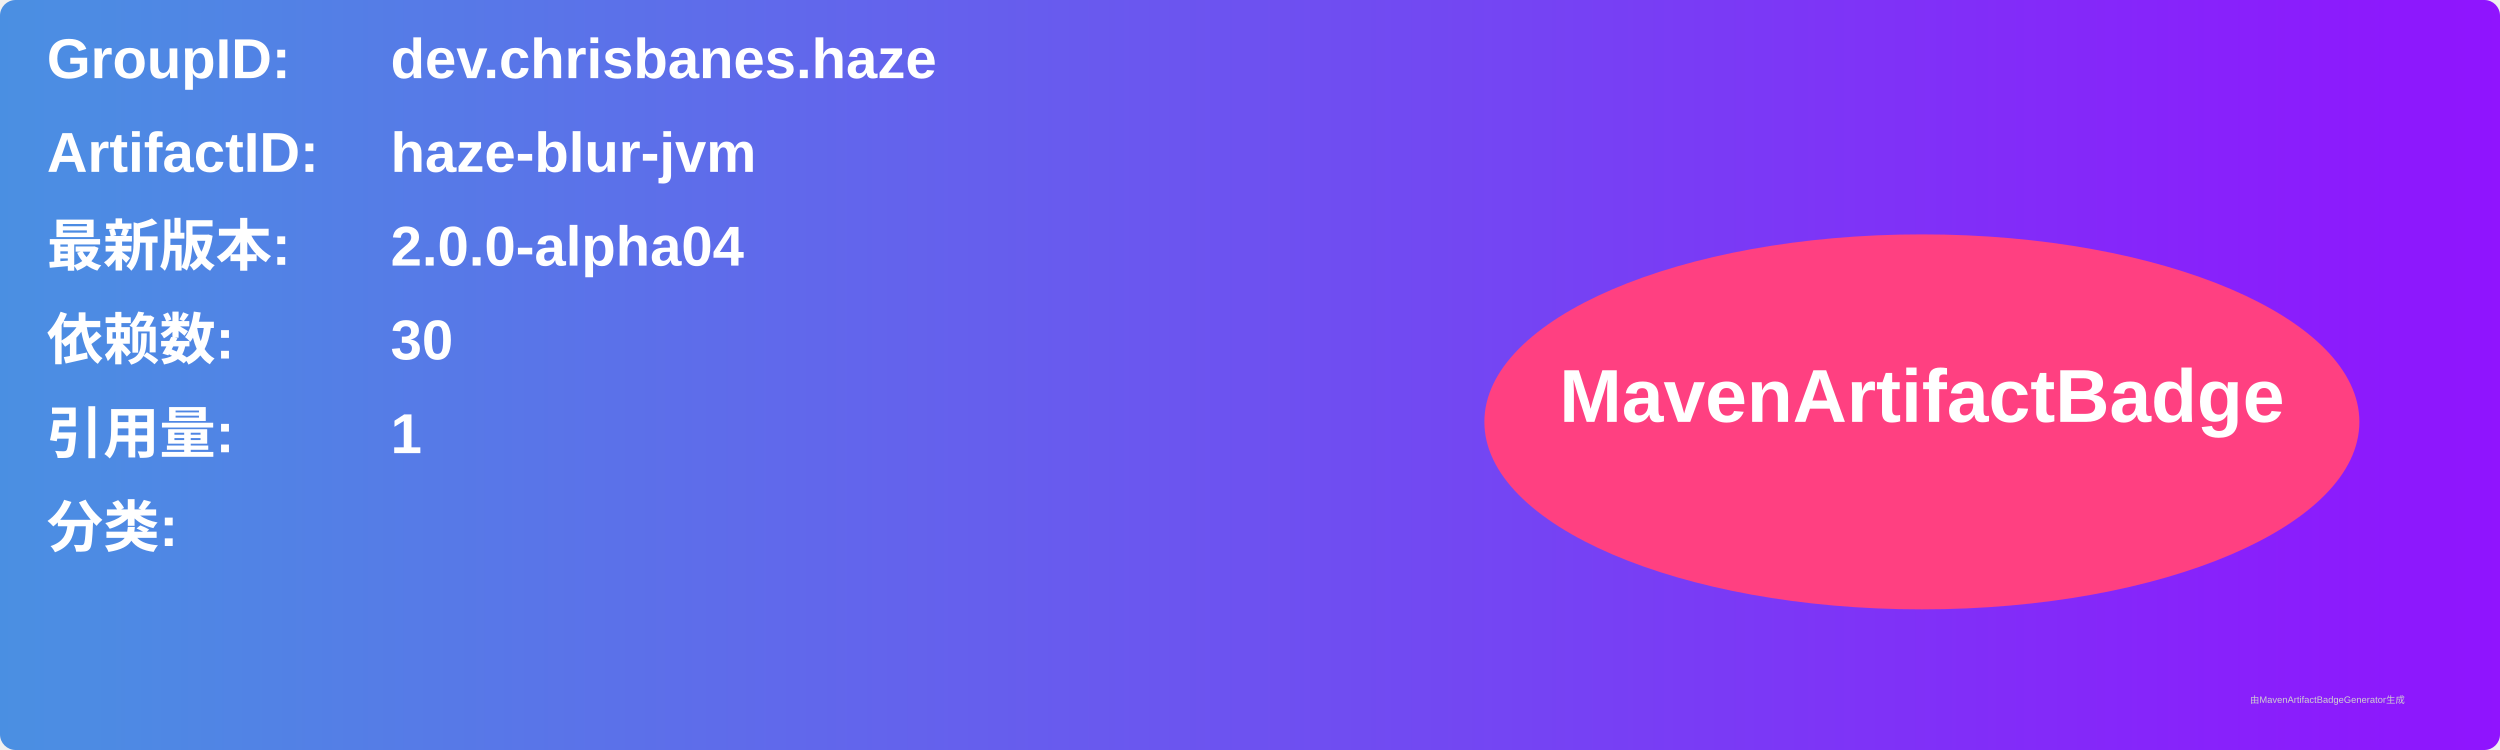
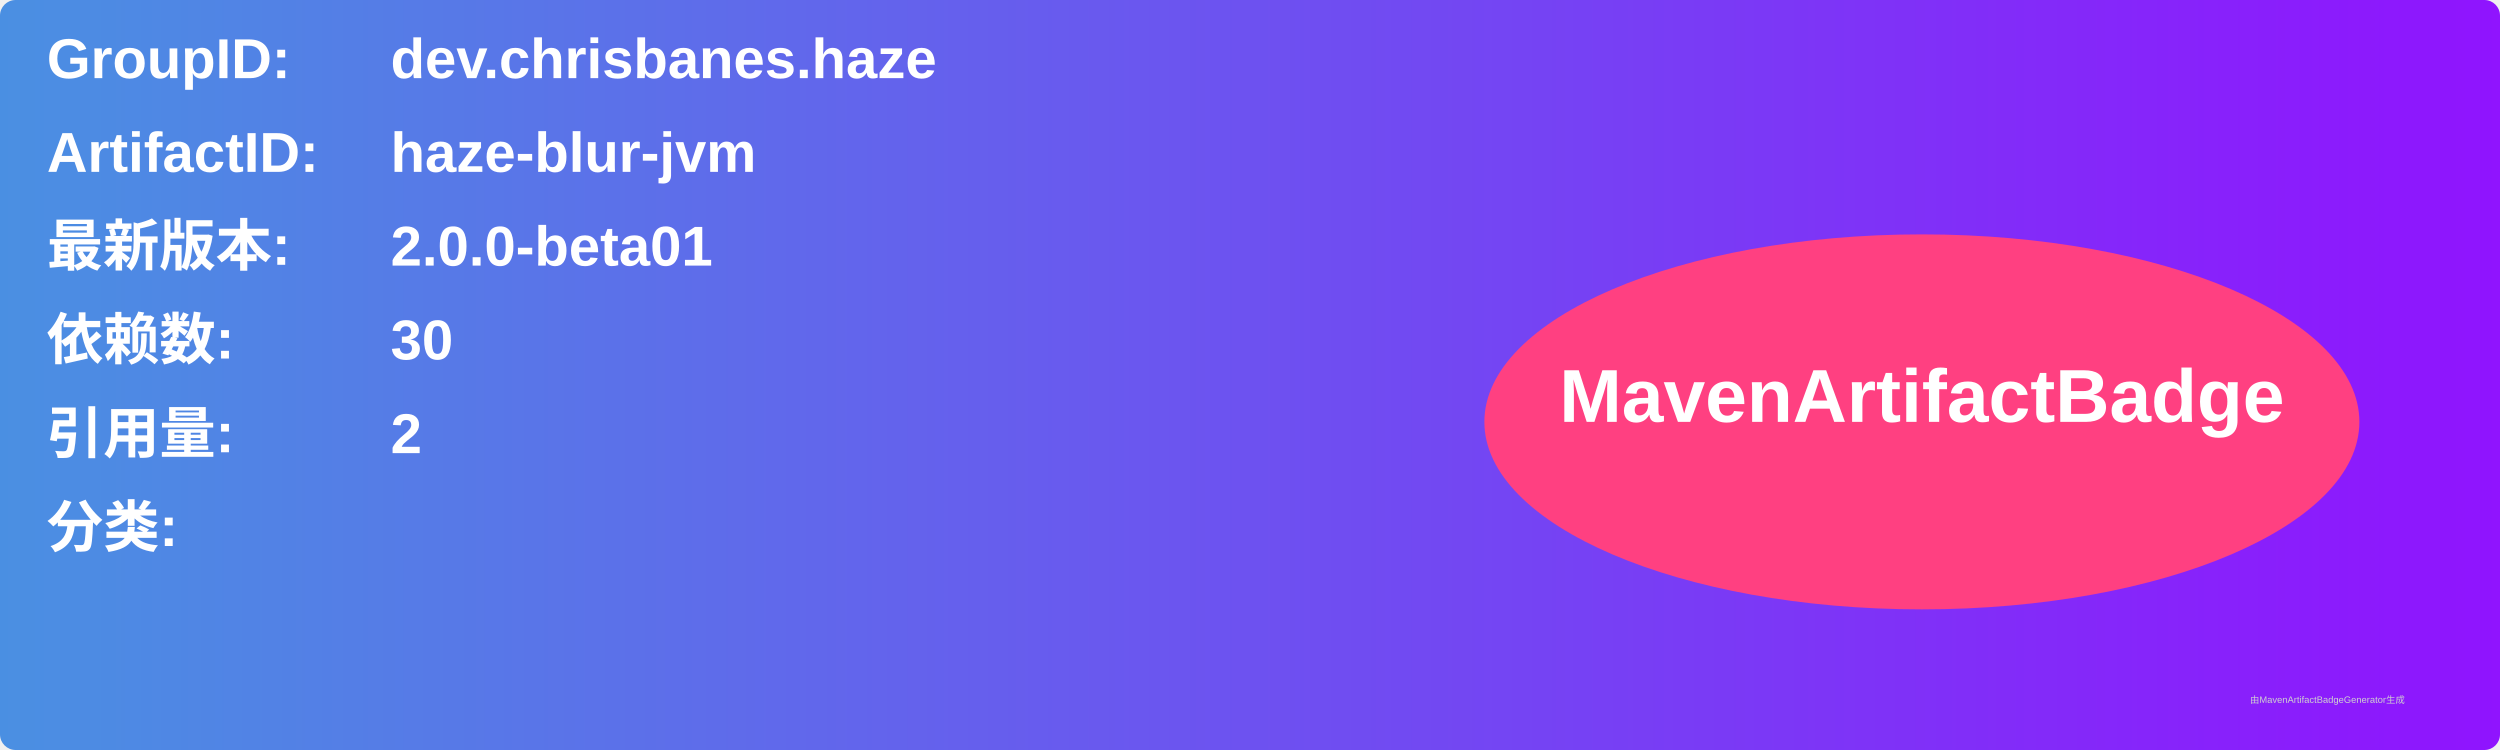
<svg xmlns="http://www.w3.org/2000/svg" width="800" height="240" viewBox="0 0 800 240">
  <linearGradient id="grad" x1="0%" y1="0%" x2="100%" y2="0%">
    <stop offset="0%" stop-color="#4a90e2" />
    <stop offset="100%" stop-color="#9013fe" />
  </linearGradient>
  <rect width="100%" height="100%" rx="5" ry="5" fill="url(#grad)" />
  <g transform="translate(15, 15)">
    <text x="0" y="10" font-family="Arial" font-size="18" fill="white" font-weight="bold" width="260">GroupID:</text>
    <text x="110" y="10" font-family="Arial" font-size="18" fill="white" font-weight="bold" width="460">dev.chrisbanes.haze</text>
    <text x="0" y="40" font-family="Arial" font-size="18" fill="white" font-weight="bold" width="260">ArtifactID:</text>
    <text x="110" y="40" font-family="Arial" font-size="18" fill="white" font-weight="bold" width="460">haze-blur-jvm</text>
    <text x="0" y="70" font-family="Arial" font-size="18" fill="white" font-weight="bold">最新版本:</text>
    <text x="110" y="70" font-family="Arial" font-size="18" fill="white" font-weight="bold">
-       <tspan font-weight="bold">2.0.0-alpha04</tspan>
+       <tspan font-weight="bold">2.0.0-beta01</tspan>
    </text>
    <text x="0" y="100" font-family="Arial" font-size="18" fill="white" font-weight="bold">依赖数: </text>
    <text x="110" y="100" font-family="Arial" font-size="18" fill="white">
      <tspan font-weight="bold">30</tspan>
    </text>
    <text x="0" y="130" font-family="Arial" font-size="18" fill="white" font-weight="bold">引用量: </text>
    <text x="110" y="130" font-family="Arial" font-size="18" fill="white">
-       <tspan font-weight="bold">1</tspan>
+       <tspan font-weight="bold">2</tspan>
    </text>
    <text x="0" y="160" font-family="Arial" font-size="18" fill="white" font-weight="bold">分类:</text>
    <text x="10" y="190" font-family="Arial" font-size="10" fill="white">
      <tspan font-weight="bold" />
    </text>
    <ellipse cx="600" cy="120" rx="140" ry="60" fill="#ff4081" />
    <text x="600" y="120" text-anchor="middle" font-family="Arial" font-size="24" fill="white" font-weight="bold">MavenArtifactBadge</text>
  </g>
  <text x="720" y="225" font-family="Arial" font-size="3" fill="#d0d0d0">由MavenArtifactBadgeGenerator生成</text>
</svg>
